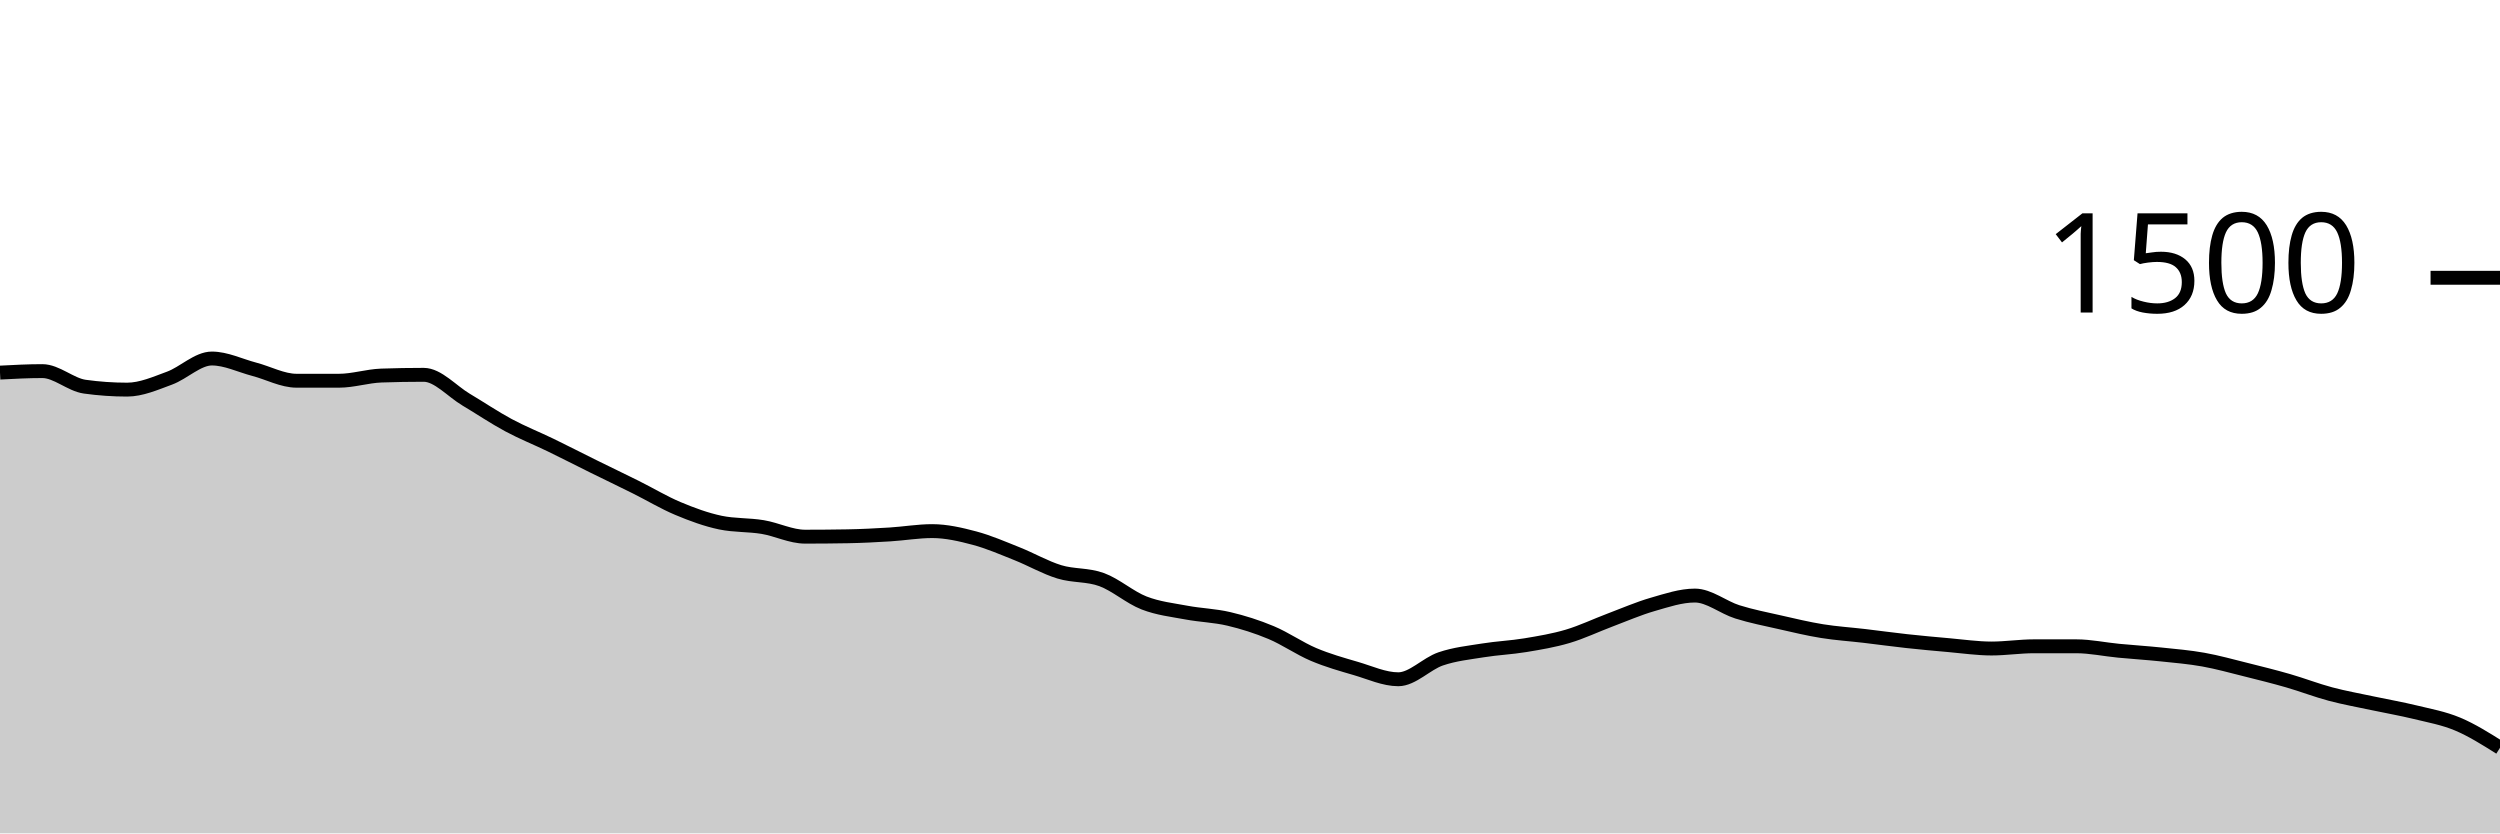
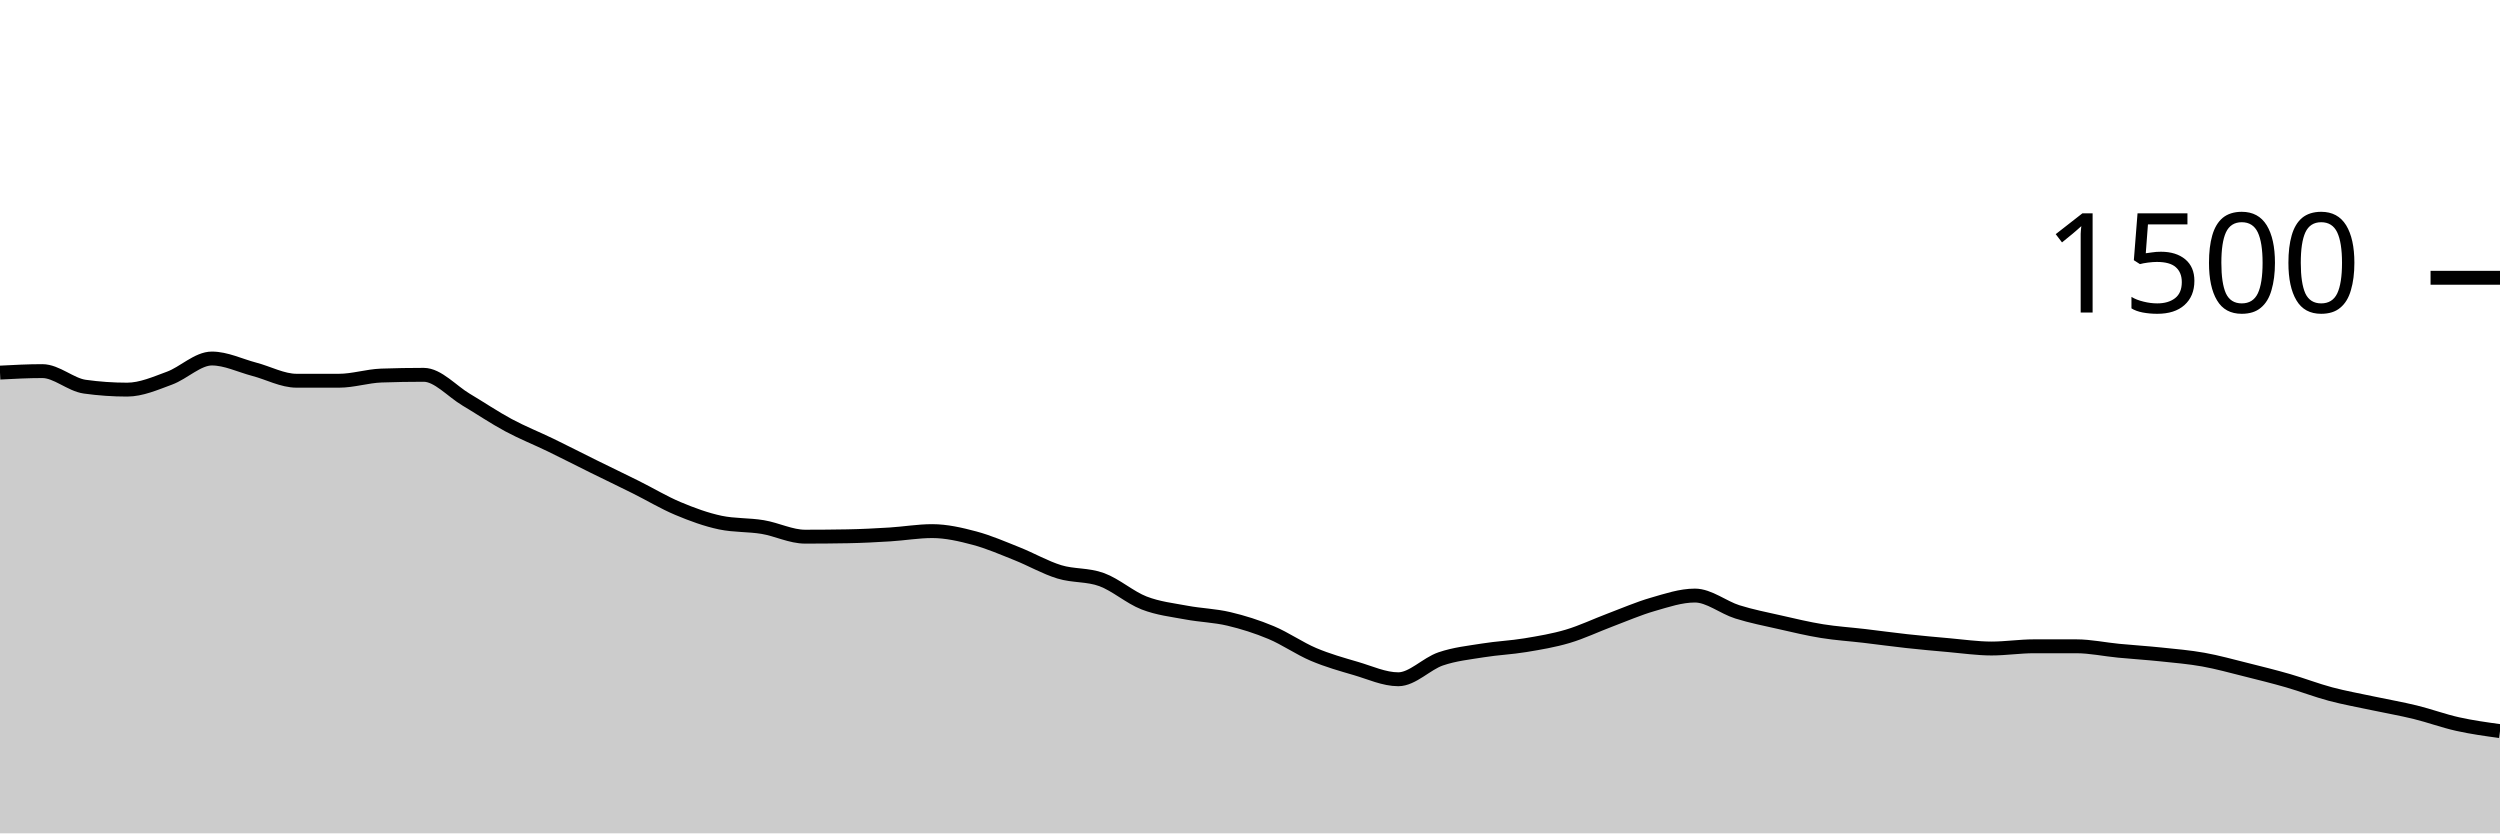
<svg xmlns="http://www.w3.org/2000/svg" viewBox="0 0 180 60">
  <g transform="translate(0,20)">
-     <path class="area" fill="rgba(0, 0, 0, 0.2)" d="M0,6.827C1.017,6.773,2.034,6.72,3.051,6.72C4.068,6.72,5.085,7.698,6.102,7.84C7.119,7.982,8.136,8.053,9.153,8.053C10.169,8.053,11.186,7.6,12.203,7.227C13.22,6.853,14.237,5.813,15.254,5.813C16.271,5.813,17.288,6.32,18.305,6.587C19.322,6.853,20.339,7.413,21.356,7.413C22.373,7.413,23.39,7.413,24.407,7.413C25.424,7.413,26.441,7.076,27.458,7.04C28.475,7.004,29.492,6.987,30.508,6.987C31.525,6.987,32.542,8.169,33.559,8.773C34.576,9.378,35.593,10.067,36.61,10.613C37.627,11.16,38.644,11.56,39.661,12.053C40.678,12.547,41.695,13.071,42.712,13.573C43.729,14.076,44.746,14.56,45.763,15.067C46.78,15.573,47.797,16.187,48.814,16.613C49.831,17.04,50.847,17.413,51.864,17.627C52.881,17.84,53.898,17.778,54.915,17.947C55.932,18.116,56.949,18.64,57.966,18.64C58.983,18.64,60,18.631,61.017,18.613C62.034,18.596,63.051,18.542,64.068,18.48C65.085,18.418,66.102,18.24,67.119,18.24C68.136,18.24,69.153,18.476,70.169,18.747C71.186,19.018,72.203,19.462,73.22,19.867C74.237,20.271,75.254,20.862,76.271,21.173C77.288,21.484,78.305,21.36,79.322,21.733C80.339,22.107,81.356,23.018,82.373,23.413C83.39,23.809,84.407,23.916,85.424,24.107C86.441,24.298,87.458,24.32,88.475,24.56C89.492,24.8,90.508,25.12,91.525,25.547C92.542,25.973,93.559,26.689,94.576,27.12C95.593,27.551,96.61,27.836,97.627,28.133C98.644,28.431,99.661,28.907,100.678,28.907C101.695,28.907,102.712,27.787,103.729,27.44C104.746,27.093,105.763,26.991,106.78,26.827C107.797,26.662,108.814,26.622,109.831,26.453C110.847,26.284,111.864,26.116,112.881,25.813C113.898,25.511,114.915,25.022,115.932,24.64C116.949,24.258,117.966,23.813,118.983,23.52C120,23.227,121.017,22.88,122.034,22.88C123.051,22.88,124.068,23.733,125.085,24.053C126.102,24.373,127.119,24.569,128.136,24.8C129.153,25.031,130.169,25.276,131.186,25.44C132.203,25.604,133.22,25.667,134.237,25.787C135.254,25.907,136.271,26.049,137.288,26.16C138.305,26.271,139.322,26.364,140.339,26.453C141.356,26.542,142.373,26.693,143.39,26.693C144.407,26.693,145.424,26.533,146.441,26.533C147.458,26.533,148.475,26.533,149.492,26.533C150.508,26.533,151.525,26.756,152.542,26.853C153.559,26.951,154.576,27.013,155.593,27.12C156.61,27.227,157.627,27.311,158.644,27.493C159.661,27.676,160.678,27.96,161.695,28.213C162.712,28.467,163.729,28.72,164.746,29.013C165.763,29.307,166.78,29.702,167.797,29.973C168.814,30.244,169.831,30.422,170.847,30.64C171.864,30.858,172.881,31.031,173.898,31.28C174.915,31.529,175.932,31.707,176.949,32.133C177.966,32.56,178.983,33.2,180,33.84L180,40C178.983,40,177.966,40,176.949,40C175.932,40,174.915,40,173.898,40C172.881,40,171.864,40,170.847,40C169.831,40,168.814,40,167.797,40C166.78,40,165.763,40,164.746,40C163.729,40,162.712,40,161.695,40C160.678,40,159.661,40,158.644,40C157.627,40,156.61,40,155.593,40C154.576,40,153.559,40,152.542,40C151.525,40,150.508,40,149.492,40C148.475,40,147.458,40,146.441,40C145.424,40,144.407,40,143.39,40C142.373,40,141.356,40,140.339,40C139.322,40,138.305,40,137.288,40C136.271,40,135.254,40,134.237,40C133.22,40,132.203,40,131.186,40C130.169,40,129.153,40,128.136,40C127.119,40,126.102,40,125.085,40C124.068,40,123.051,40,122.034,40C121.017,40,120,40,118.983,40C117.966,40,116.949,40,115.932,40C114.915,40,113.898,40,112.881,40C111.864,40,110.847,40,109.831,40C108.814,40,107.797,40,106.78,40C105.763,40,104.746,40,103.729,40C102.712,40,101.695,40,100.678,40C99.661,40,98.644,40,97.627,40C96.61,40,95.593,40,94.576,40C93.559,40,92.542,40,91.525,40C90.508,40,89.492,40,88.475,40C87.458,40,86.441,40,85.424,40C84.407,40,83.39,40,82.373,40C81.356,40,80.339,40,79.322,40C78.305,40,77.288,40,76.271,40C75.254,40,74.237,40,73.22,40C72.203,40,71.186,40,70.169,40C69.153,40,68.136,40,67.119,40C66.102,40,65.085,40,64.068,40C63.051,40,62.034,40,61.017,40C60,40,58.983,40,57.966,40C56.949,40,55.932,40,54.915,40C53.898,40,52.881,40,51.864,40C50.847,40,49.831,40,48.814,40C47.797,40,46.78,40,45.763,40C44.746,40,43.729,40,42.712,40C41.695,40,40.678,40,39.661,40C38.644,40,37.627,40,36.61,40C35.593,40,34.576,40,33.559,40C32.542,40,31.525,40,30.508,40C29.492,40,28.475,40,27.458,40C26.441,40,25.424,40,24.407,40C23.39,40,22.373,40,21.356,40C20.339,40,19.322,40,18.305,40C17.288,40,16.271,40,15.254,40C14.237,40,13.22,40,12.203,40C11.186,40,10.169,40,9.153,40C8.136,40,7.119,40,6.102,40C5.085,40,4.068,40,3.051,40C2.034,40,1.017,40,0,40Z" />
-     <path class="line" stroke="black" fill="none" d="M0,6.827C1.017,6.773,2.034,6.72,3.051,6.72C4.068,6.72,5.085,7.698,6.102,7.84C7.119,7.982,8.136,8.053,9.153,8.053C10.169,8.053,11.186,7.6,12.203,7.227C13.22,6.853,14.237,5.813,15.254,5.813C16.271,5.813,17.288,6.32,18.305,6.587C19.322,6.853,20.339,7.413,21.356,7.413C22.373,7.413,23.39,7.413,24.407,7.413C25.424,7.413,26.441,7.076,27.458,7.04C28.475,7.004,29.492,6.987,30.508,6.987C31.525,6.987,32.542,8.169,33.559,8.773C34.576,9.378,35.593,10.067,36.61,10.613C37.627,11.16,38.644,11.56,39.661,12.053C40.678,12.547,41.695,13.071,42.712,13.573C43.729,14.076,44.746,14.56,45.763,15.067C46.78,15.573,47.797,16.187,48.814,16.613C49.831,17.04,50.847,17.413,51.864,17.627C52.881,17.84,53.898,17.778,54.915,17.947C55.932,18.116,56.949,18.64,57.966,18.64C58.983,18.64,60,18.631,61.017,18.613C62.034,18.596,63.051,18.542,64.068,18.48C65.085,18.418,66.102,18.24,67.119,18.24C68.136,18.24,69.153,18.476,70.169,18.747C71.186,19.018,72.203,19.462,73.22,19.867C74.237,20.271,75.254,20.862,76.271,21.173C77.288,21.484,78.305,21.36,79.322,21.733C80.339,22.107,81.356,23.018,82.373,23.413C83.39,23.809,84.407,23.916,85.424,24.107C86.441,24.298,87.458,24.32,88.475,24.56C89.492,24.8,90.508,25.12,91.525,25.547C92.542,25.973,93.559,26.689,94.576,27.12C95.593,27.551,96.61,27.836,97.627,28.133C98.644,28.431,99.661,28.907,100.678,28.907C101.695,28.907,102.712,27.787,103.729,27.44C104.746,27.093,105.763,26.991,106.78,26.827C107.797,26.662,108.814,26.622,109.831,26.453C110.847,26.284,111.864,26.116,112.881,25.813C113.898,25.511,114.915,25.022,115.932,24.64C116.949,24.258,117.966,23.813,118.983,23.52C120,23.227,121.017,22.88,122.034,22.88C123.051,22.88,124.068,23.733,125.085,24.053C126.102,24.373,127.119,24.569,128.136,24.8C129.153,25.031,130.169,25.276,131.186,25.44C132.203,25.604,133.22,25.667,134.237,25.787C135.254,25.907,136.271,26.049,137.288,26.16C138.305,26.271,139.322,26.364,140.339,26.453C141.356,26.542,142.373,26.693,143.39,26.693C144.407,26.693,145.424,26.533,146.441,26.533C147.458,26.533,148.475,26.533,149.492,26.533C150.508,26.533,151.525,26.756,152.542,26.853C153.559,26.951,154.576,27.013,155.593,27.12C156.61,27.227,157.627,27.311,158.644,27.493C159.661,27.676,160.678,27.96,161.695,28.213C162.712,28.467,163.729,28.72,164.746,29.013C165.763,29.307,166.78,29.702,167.797,29.973C168.814,30.244,169.831,30.422,170.847,30.64C171.864,30.858,172.881,31.031,173.898,31.28C174.915,31.529,175.932,31.707,176.949,32.133C177.966,32.56,178.983,33.2,180,33.84" />
+     <path class="area" fill="rgba(0, 0, 0, 0.2)" d="M0,6.827C1.017,6.773,2.034,6.72,3.051,6.72C4.068,6.72,5.085,7.698,6.102,7.84C7.119,7.982,8.136,8.053,9.153,8.053C10.169,8.053,11.186,7.6,12.203,7.227C13.22,6.853,14.237,5.813,15.254,5.813C16.271,5.813,17.288,6.32,18.305,6.587C19.322,6.853,20.339,7.413,21.356,7.413C22.373,7.413,23.39,7.413,24.407,7.413C25.424,7.413,26.441,7.076,27.458,7.04C28.475,7.004,29.492,6.987,30.508,6.987C31.525,6.987,32.542,8.169,33.559,8.773C34.576,9.378,35.593,10.067,36.61,10.613C37.627,11.16,38.644,11.56,39.661,12.053C40.678,12.547,41.695,13.071,42.712,13.573C43.729,14.076,44.746,14.56,45.763,15.067C46.78,15.573,47.797,16.187,48.814,16.613C49.831,17.04,50.847,17.413,51.864,17.627C52.881,17.84,53.898,17.778,54.915,17.947C55.932,18.116,56.949,18.64,57.966,18.64C58.983,18.64,60,18.631,61.017,18.613C62.034,18.596,63.051,18.542,64.068,18.48C65.085,18.418,66.102,18.24,67.119,18.24C68.136,18.24,69.153,18.476,70.169,18.747C71.186,19.018,72.203,19.462,73.22,19.867C74.237,20.271,75.254,20.862,76.271,21.173C77.288,21.484,78.305,21.36,79.322,21.733C80.339,22.107,81.356,23.018,82.373,23.413C83.39,23.809,84.407,23.916,85.424,24.107C86.441,24.298,87.458,24.32,88.475,24.56C89.492,24.8,90.508,25.12,91.525,25.547C92.542,25.973,93.559,26.689,94.576,27.12C95.593,27.551,96.61,27.836,97.627,28.133C98.644,28.431,99.661,28.907,100.678,28.907C101.695,28.907,102.712,27.787,103.729,27.44C104.746,27.093,105.763,26.991,106.78,26.827C107.797,26.662,108.814,26.622,109.831,26.453C110.847,26.284,111.864,26.116,112.881,25.813C113.898,25.511,114.915,25.022,115.932,24.64C116.949,24.258,117.966,23.813,118.983,23.52C120,23.227,121.017,22.88,122.034,22.88C123.051,22.88,124.068,23.733,125.085,24.053C126.102,24.373,127.119,24.569,128.136,24.8C129.153,25.031,130.169,25.276,131.186,25.44C132.203,25.604,133.22,25.667,134.237,25.787C135.254,25.907,136.271,26.049,137.288,26.16C138.305,26.271,139.322,26.364,140.339,26.453C141.356,26.542,142.373,26.693,143.39,26.693C144.407,26.693,145.424,26.533,146.441,26.533C147.458,26.533,148.475,26.533,149.492,26.533C150.508,26.533,151.525,26.756,152.542,26.853C153.559,26.951,154.576,27.013,155.593,27.12C156.61,27.227,157.627,27.311,158.644,27.493C159.661,27.676,160.678,27.96,161.695,28.213C162.712,28.467,163.729,28.72,164.746,29.013C165.763,29.307,166.78,29.702,167.797,29.973C168.814,30.244,169.831,30.422,170.847,30.64C171.864,30.858,172.881,31.031,173.898,31.28C174.915,31.529,175.932,31.907,176.949,32.133C177.966,32.36,178.983,32.5,180,32.64L180,40C178.983,40,177.966,40,176.949,40C175.932,40,174.915,40,173.898,40C172.881,40,171.864,40,170.847,40C169.831,40,168.814,40,167.797,40C166.78,40,165.763,40,164.746,40C163.729,40,162.712,40,161.695,40C160.678,40,159.661,40,158.644,40C157.627,40,156.61,40,155.593,40C154.576,40,153.559,40,152.542,40C151.525,40,150.508,40,149.492,40C148.475,40,147.458,40,146.441,40C145.424,40,144.407,40,143.39,40C142.373,40,141.356,40,140.339,40C139.322,40,138.305,40,137.288,40C136.271,40,135.254,40,134.237,40C133.22,40,132.203,40,131.186,40C130.169,40,129.153,40,128.136,40C127.119,40,126.102,40,125.085,40C124.068,40,123.051,40,122.034,40C121.017,40,120,40,118.983,40C117.966,40,116.949,40,115.932,40C114.915,40,113.898,40,112.881,40C111.864,40,110.847,40,109.831,40C108.814,40,107.797,40,106.78,40C105.763,40,104.746,40,103.729,40C102.712,40,101.695,40,100.678,40C99.661,40,98.644,40,97.627,40C96.61,40,95.593,40,94.576,40C93.559,40,92.542,40,91.525,40C90.508,40,89.492,40,88.475,40C87.458,40,86.441,40,85.424,40C84.407,40,83.39,40,82.373,40C81.356,40,80.339,40,79.322,40C78.305,40,77.288,40,76.271,40C75.254,40,74.237,40,73.22,40C72.203,40,71.186,40,70.169,40C69.153,40,68.136,40,67.119,40C66.102,40,65.085,40,64.068,40C63.051,40,62.034,40,61.017,40C60,40,58.983,40,57.966,40C56.949,40,55.932,40,54.915,40C53.898,40,52.881,40,51.864,40C50.847,40,49.831,40,48.814,40C47.797,40,46.78,40,45.763,40C44.746,40,43.729,40,42.712,40C41.695,40,40.678,40,39.661,40C38.644,40,37.627,40,36.61,40C35.593,40,34.576,40,33.559,40C32.542,40,31.525,40,30.508,40C29.492,40,28.475,40,27.458,40C26.441,40,25.424,40,24.407,40C23.39,40,22.373,40,21.356,40C20.339,40,19.322,40,18.305,40C17.288,40,16.271,40,15.254,40C14.237,40,13.22,40,12.203,40C11.186,40,10.169,40,9.153,40C8.136,40,7.119,40,6.102,40C5.085,40,4.068,40,3.051,40C2.034,40,1.017,40,0,40Z" />
+     <path class="line" stroke="black" fill="none" d="M0,6.827C1.017,6.773,2.034,6.72,3.051,6.72C4.068,6.72,5.085,7.698,6.102,7.84C7.119,7.982,8.136,8.053,9.153,8.053C10.169,8.053,11.186,7.6,12.203,7.227C13.22,6.853,14.237,5.813,15.254,5.813C16.271,5.813,17.288,6.32,18.305,6.587C19.322,6.853,20.339,7.413,21.356,7.413C22.373,7.413,23.39,7.413,24.407,7.413C25.424,7.413,26.441,7.076,27.458,7.04C28.475,7.004,29.492,6.987,30.508,6.987C31.525,6.987,32.542,8.169,33.559,8.773C34.576,9.378,35.593,10.067,36.61,10.613C37.627,11.16,38.644,11.56,39.661,12.053C40.678,12.547,41.695,13.071,42.712,13.573C43.729,14.076,44.746,14.56,45.763,15.067C46.78,15.573,47.797,16.187,48.814,16.613C49.831,17.04,50.847,17.413,51.864,17.627C52.881,17.84,53.898,17.778,54.915,17.947C55.932,18.116,56.949,18.64,57.966,18.64C58.983,18.64,60,18.631,61.017,18.613C62.034,18.596,63.051,18.542,64.068,18.48C65.085,18.418,66.102,18.24,67.119,18.24C68.136,18.24,69.153,18.476,70.169,18.747C71.186,19.018,72.203,19.462,73.22,19.867C74.237,20.271,75.254,20.862,76.271,21.173C77.288,21.484,78.305,21.36,79.322,21.733C80.339,22.107,81.356,23.018,82.373,23.413C83.39,23.809,84.407,23.916,85.424,24.107C86.441,24.298,87.458,24.32,88.475,24.56C89.492,24.8,90.508,25.12,91.525,25.547C92.542,25.973,93.559,26.689,94.576,27.12C95.593,27.551,96.61,27.836,97.627,28.133C98.644,28.431,99.661,28.907,100.678,28.907C101.695,28.907,102.712,27.787,103.729,27.44C104.746,27.093,105.763,26.991,106.78,26.827C107.797,26.662,108.814,26.622,109.831,26.453C110.847,26.284,111.864,26.116,112.881,25.813C113.898,25.511,114.915,25.022,115.932,24.64C116.949,24.258,117.966,23.813,118.983,23.52C120,23.227,121.017,22.88,122.034,22.88C123.051,22.88,124.068,23.733,125.085,24.053C126.102,24.373,127.119,24.569,128.136,24.8C129.153,25.031,130.169,25.276,131.186,25.44C132.203,25.604,133.22,25.667,134.237,25.787C135.254,25.907,136.271,26.049,137.288,26.16C138.305,26.271,139.322,26.364,140.339,26.453C141.356,26.542,142.373,26.693,143.39,26.693C144.407,26.693,145.424,26.533,146.441,26.533C147.458,26.533,148.475,26.533,149.492,26.533C150.508,26.533,151.525,26.756,152.542,26.853C153.559,26.951,154.576,27.013,155.593,27.12C156.61,27.227,157.627,27.311,158.644,27.493C159.661,27.676,160.678,27.96,161.695,28.213C162.712,28.467,163.729,28.72,164.746,29.013C165.763,29.307,166.78,29.702,167.797,29.973C168.814,30.244,169.831,30.422,170.847,30.64C171.864,30.858,172.881,31.031,173.898,31.28C174.915,31.529,175.932,31.907,176.949,32.133C177.966,32.36,178.983,32.5,180,32.64" />
    <path class="axis-ceiling" stroke-width="1" stroke="black" fill="none" d="M175,0L180,0" />
    <text class="axis-ceiling-label" font-family="sans-serif" text-anchor="end" font-size="10px" x="170" y="2.5">1500</text>
  </g>
</svg>
